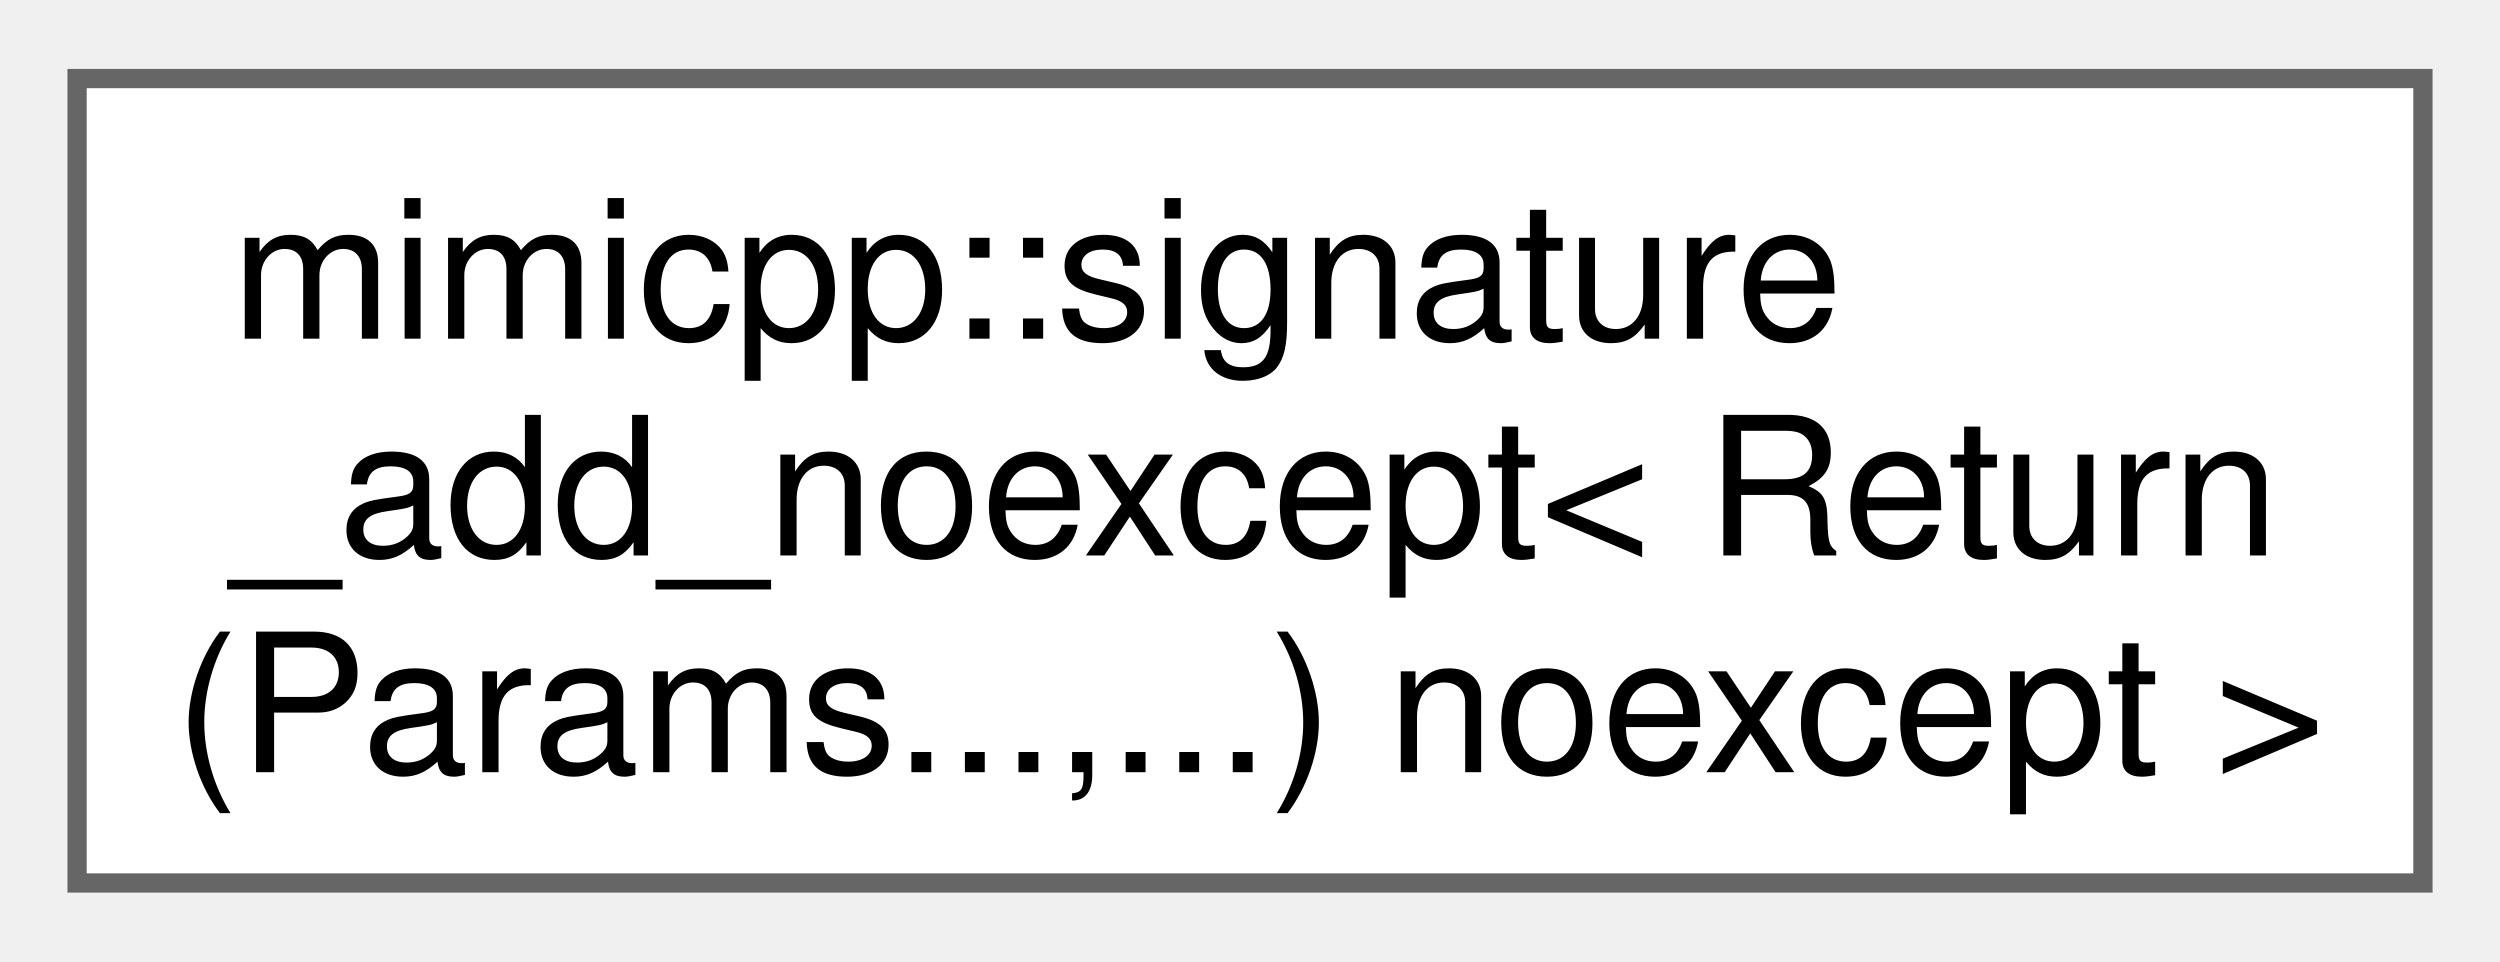
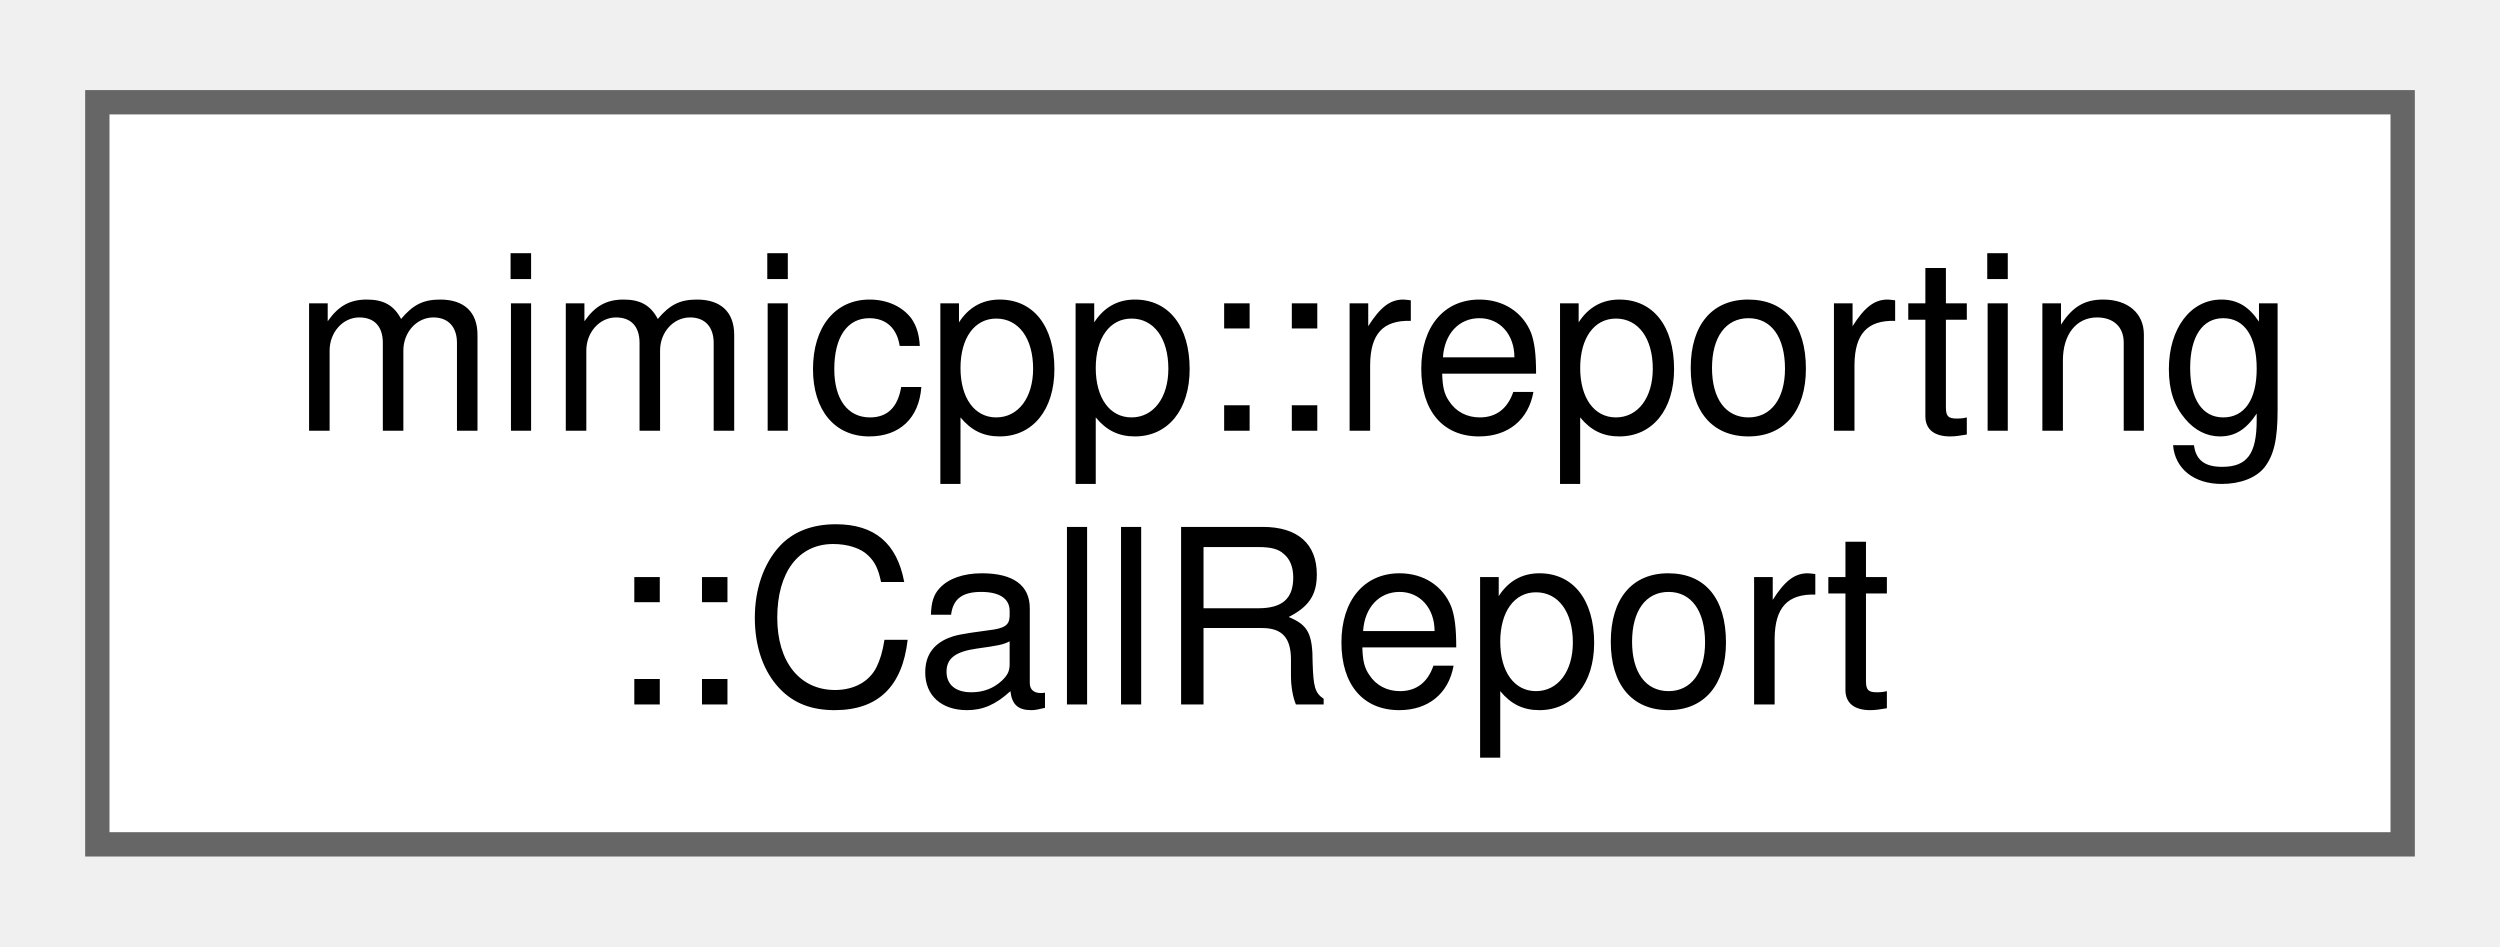
- <svg xmlns="http://www.w3.org/2000/svg" xmlns:xlink="http://www.w3.org/1999/xlink" width="130pt" height="50pt" viewBox="0.00 0.00 129.75 49.75">
-   <g id="graph0" class="graph" transform="scale(1 1) rotate(0) translate(4 45.75)">
+ <svg xmlns="http://www.w3.org/2000/svg" xmlns:xlink="http://www.w3.org/1999/xlink" width="103pt" height="39pt" viewBox="0.00 0.00 102.75 38.50">
+   <g id="graph0" class="graph" transform="scale(1 1) rotate(0) translate(4 34.5)">
    <g id="Node000000" class="node">
      <g id="a_Node000000">
-         <a xlink:href="dd/d02/structmimicpp_1_1signature__add__noexcept_3_01_return_07_params_8_8_8_00_8_8_8_08_01noexcept_01_4.html" target="_top" xlink:title=" ">
-           <polygon fill="white" stroke="#666666" points="121.75,-41.75 0,-41.75 0,0 121.75,0 121.75,-41.75" />
-           <text text-anchor="start" x="8" y="-28.25" font-family="Helvetica,sans-Serif" font-size="10.00">mimicpp::signature</text>
-           <text text-anchor="start" x="8" y="-17" font-family="Helvetica,sans-Serif" font-size="10.00">_add_noexcept&lt; Return</text>
-           <text text-anchor="middle" x="60.88" y="-5.75" font-family="Helvetica,sans-Serif" font-size="10.00">(Params...,...) noexcept &gt;</text>
+         <a xlink:href="de/d56/classmimicpp_1_1reporting_1_1_call_report.html" target="_top" xlink:title="Contains the extracted info from a typed call::Info.">
+           <polygon fill="white" stroke="#666666" points="94.75,-30.5 0,-30.5 0,0 94.75,0 94.75,-30.5" />
+           <text text-anchor="start" x="8" y="-17" font-family="Helvetica,sans-Serif" font-size="10.00">mimicpp::reporting</text>
+           <text text-anchor="middle" x="47.38" y="-5.75" font-family="Helvetica,sans-Serif" font-size="10.00">::CallReport</text>
        </a>
      </g>
    </g>
  </g>
</svg>
